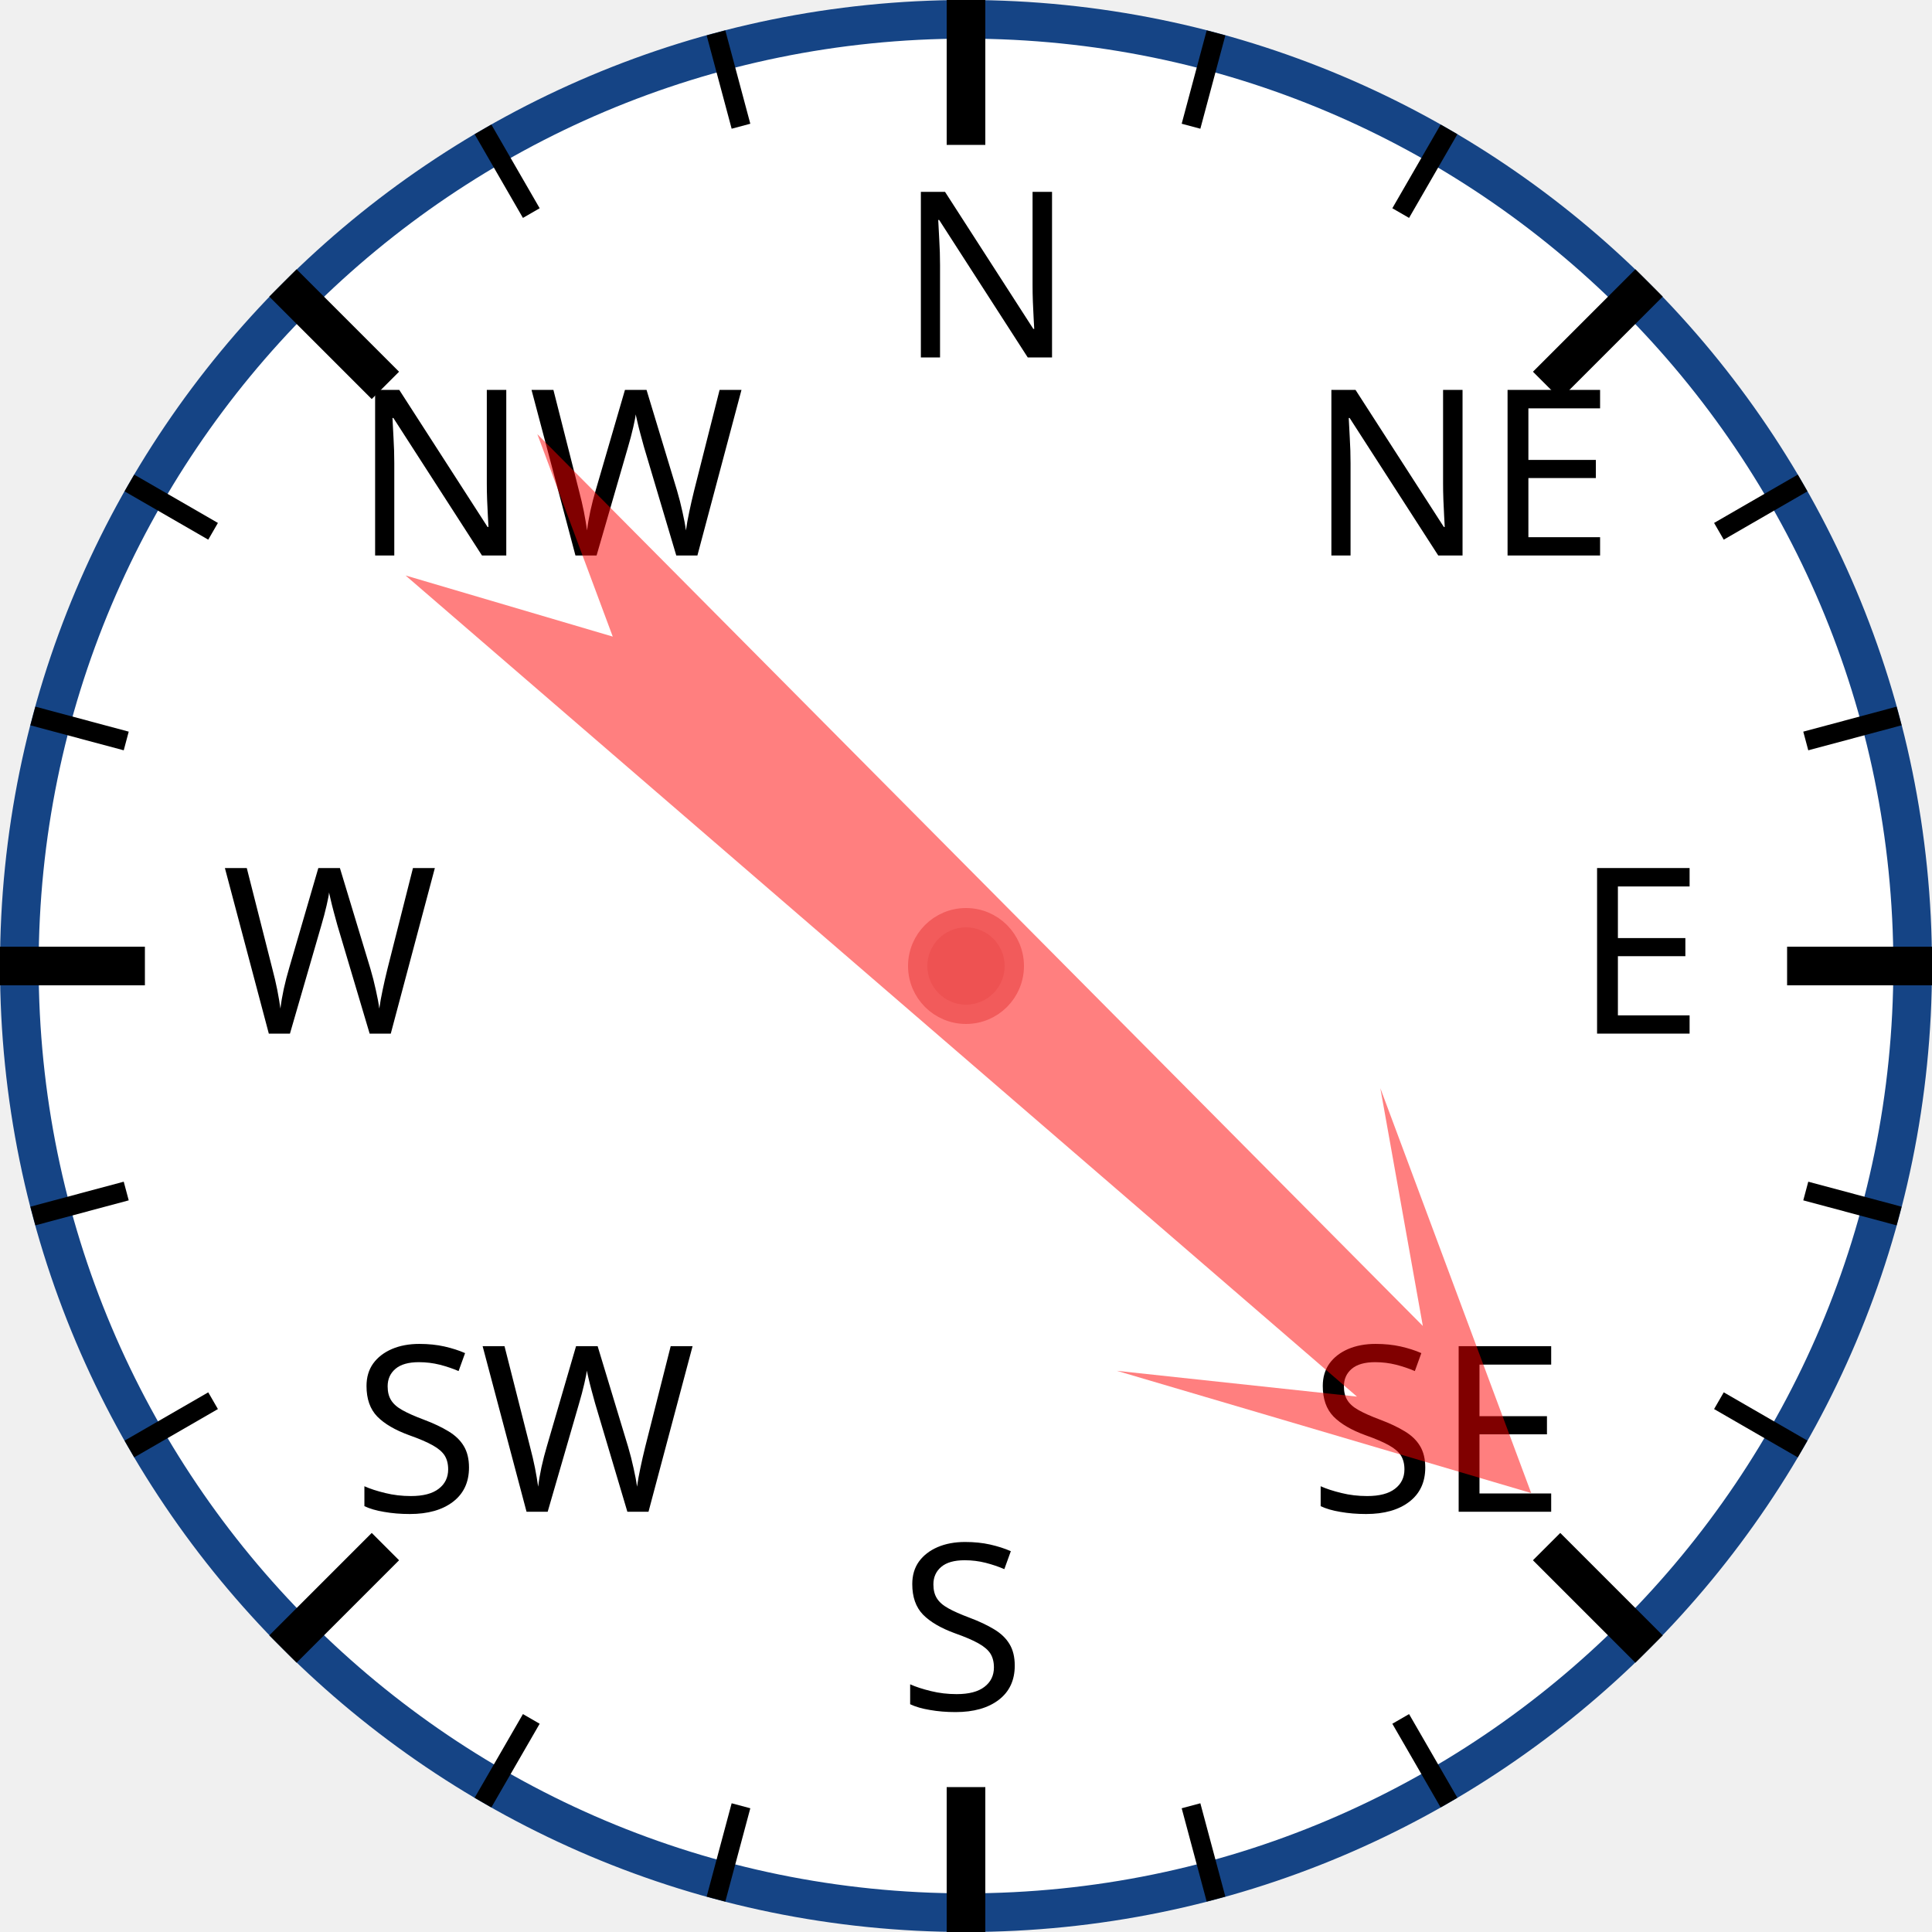
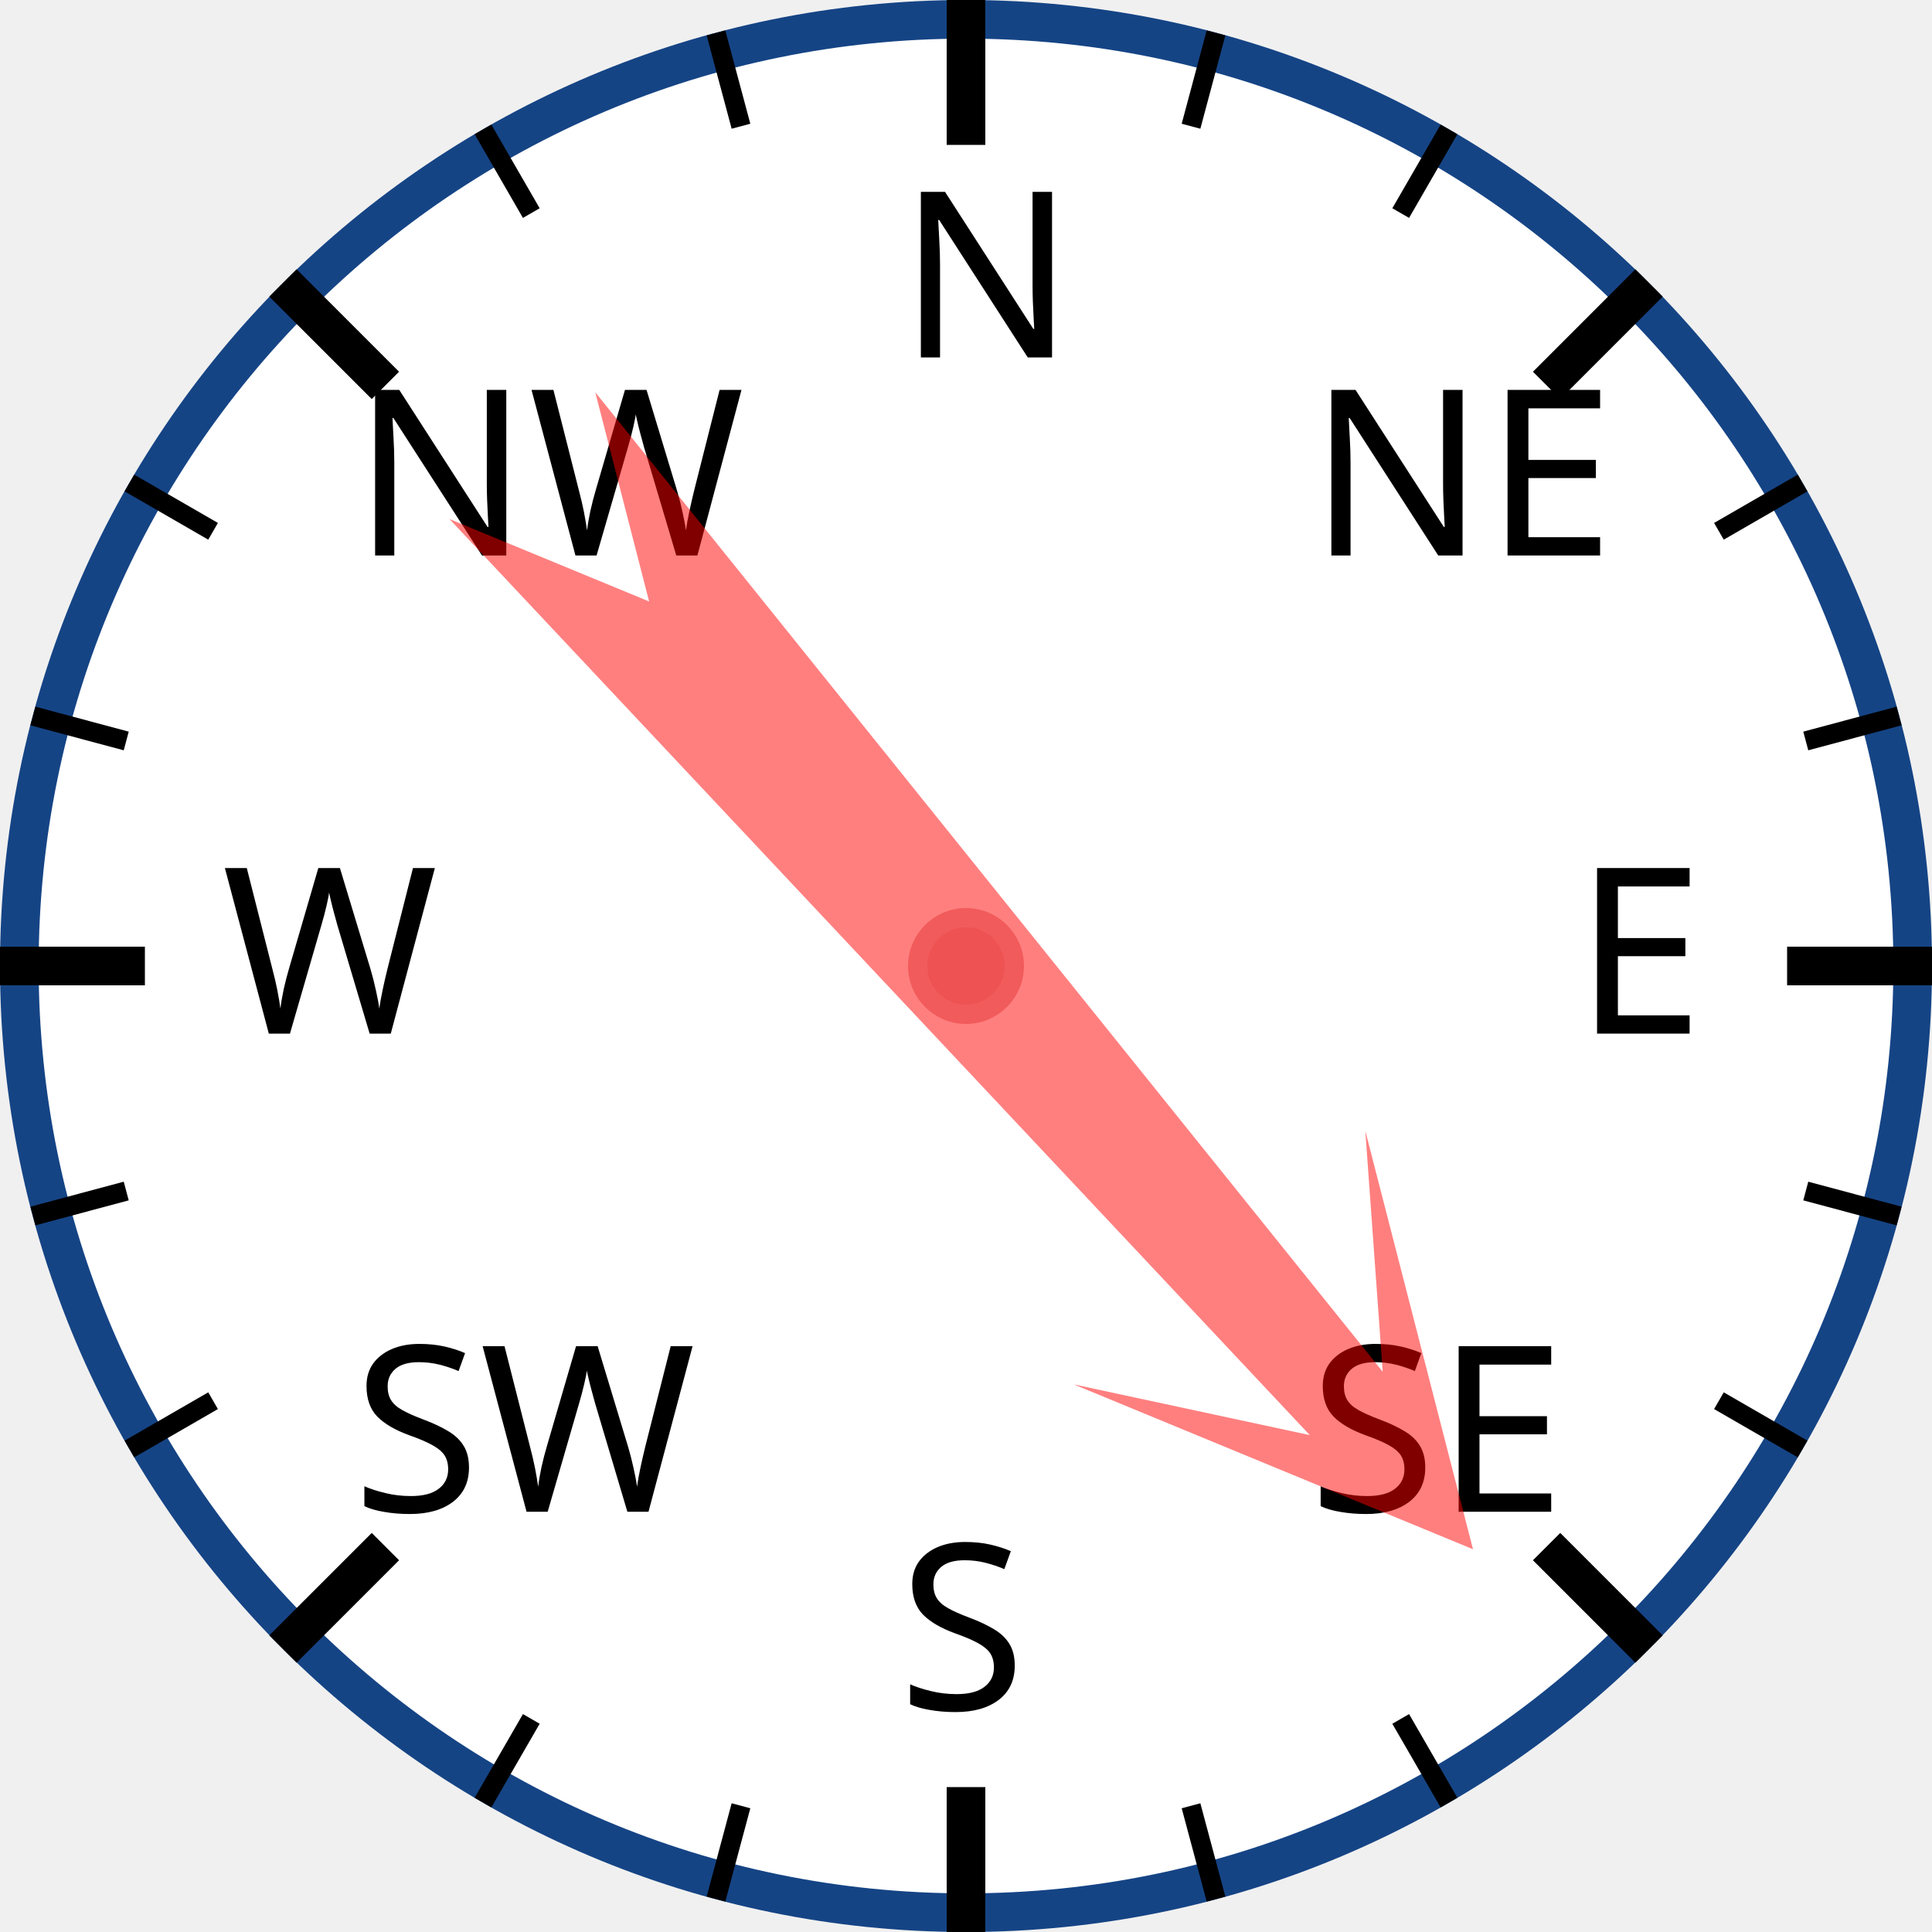
<svg xmlns="http://www.w3.org/2000/svg" width="120px" height="120px" viewBox="0 0 200 200">
  <circle cx="100" cy="100" r="98" style="fill: white; stroke: #154485; stroke-width: 4;" />
  <text x="93.0" y="37.0" style="font-family: sans-serif; font-size: 18pt;">N</text>
  <line x1="100.0" y1="0.0" x2="100.0" y2="15.0" style="stroke: black; stroke-width: 4;" />
  <line x1="74.118" y1="3.407" x2="76.706" y2="13.067" style="stroke: black; stroke-width: 2;" />
  <line x1="50" y1="13.397" x2="55" y2="22.058" style="stroke: black; stroke-width: 2;" />
  <text x="36.503" y="57.503" style="font-family: sans-serif; font-size: 18pt;">NW</text>
  <line x1="29.289" y1="29.289" x2="39.896" y2="39.896" style="stroke: black; stroke-width: 4;" />
  <line x1="13.397" y1="50" x2="22.058" y2="55" style="stroke: black; stroke-width: 2;" />
  <line x1="3.407" y1="74.118" x2="13.067" y2="76.706" style="stroke: black; stroke-width: 2;" />
  <text x="23.0" y="107.0" style="font-family: sans-serif; font-size: 18pt;">W</text>
  <line x1="0.0" y1="100.0" x2="15.0" y2="100.0" style="stroke: black; stroke-width: 4;" />
  <line x1="3.407" y1="125.882" x2="13.067" y2="123.294" style="stroke: black; stroke-width: 2;" />
  <line x1="13.397" y1="150" x2="22.058" y2="145" style="stroke: black; stroke-width: 2;" />
  <text x="36.503" y="156.497" style="font-family: sans-serif; font-size: 18pt;">SW</text>
  <line x1="29.289" y1="170.711" x2="39.896" y2="160.104" style="stroke: black; stroke-width: 4;" />
  <line x1="50" y1="186.603" x2="55" y2="177.942" style="stroke: black; stroke-width: 2;" />
  <line x1="74.118" y1="196.593" x2="76.706" y2="186.933" style="stroke: black; stroke-width: 2;" />
  <text x="93" y="177.0" style="font-family: sans-serif; font-size: 18pt;">S</text>
  <line x1="100" y1="200.0" x2="100" y2="185.0" style="stroke: black; stroke-width: 4;" />
  <line x1="125.882" y1="196.593" x2="123.294" y2="186.933" style="stroke: black; stroke-width: 2;" />
  <line x1="150.0" y1="186.603" x2="145.0" y2="177.942" style="stroke: black; stroke-width: 2;" />
  <text x="135.497" y="156.497" style="font-family: sans-serif; font-size: 18pt;">SE</text>
  <line x1="170.711" y1="170.711" x2="160.104" y2="160.104" style="stroke: black; stroke-width: 4;" />
  <line x1="186.603" y1="150" x2="177.942" y2="145" style="stroke: black; stroke-width: 2;" />
  <line x1="196.593" y1="125.882" x2="186.933" y2="123.294" style="stroke: black; stroke-width: 2;" />
  <text x="163.0" y="107" style="font-family: sans-serif; font-size: 18pt;">E</text>
  <line x1="200.0" y1="100" x2="185.0" y2="100" style="stroke: black; stroke-width: 4;" />
  <line x1="196.593" y1="74.118" x2="186.933" y2="76.706" style="stroke: black; stroke-width: 2;" />
  <line x1="186.603" y1="50" x2="177.942" y2="55" style="stroke: black; stroke-width: 2;" />
  <text x="135.497" y="57.503" style="font-family: sans-serif; font-size: 18pt;">NE</text>
  <line x1="170.711" y1="29.289" x2="160.104" y2="39.896" style="stroke: black; stroke-width: 4;" />
  <line x1="150" y1="13.397" x2="145" y2="22.058" style="stroke: black; stroke-width: 2;" />
  <line x1="125.882" y1="3.407" x2="123.294" y2="13.067" style="stroke: black; stroke-width: 2;" />
-   <polygon points="100 20 120 60 105 40 110 170 100 150 90 170 95 40 80 60" style="fill: red; fill-opacity: 0.5;" transform="rotate(133,100,100)" />
+   <polygon points="100 20 120 60 105 40 110 170 100 150 90 170 95 40 80 60" style="fill: red; fill-opacity: 0.5;" transform="rotate(139,100,100)" />
  <circle cx="100" cy="100" r="5" style="fill: #EE5252; stroke: #F25B5B; stroke-width: 2;" />
</svg>
